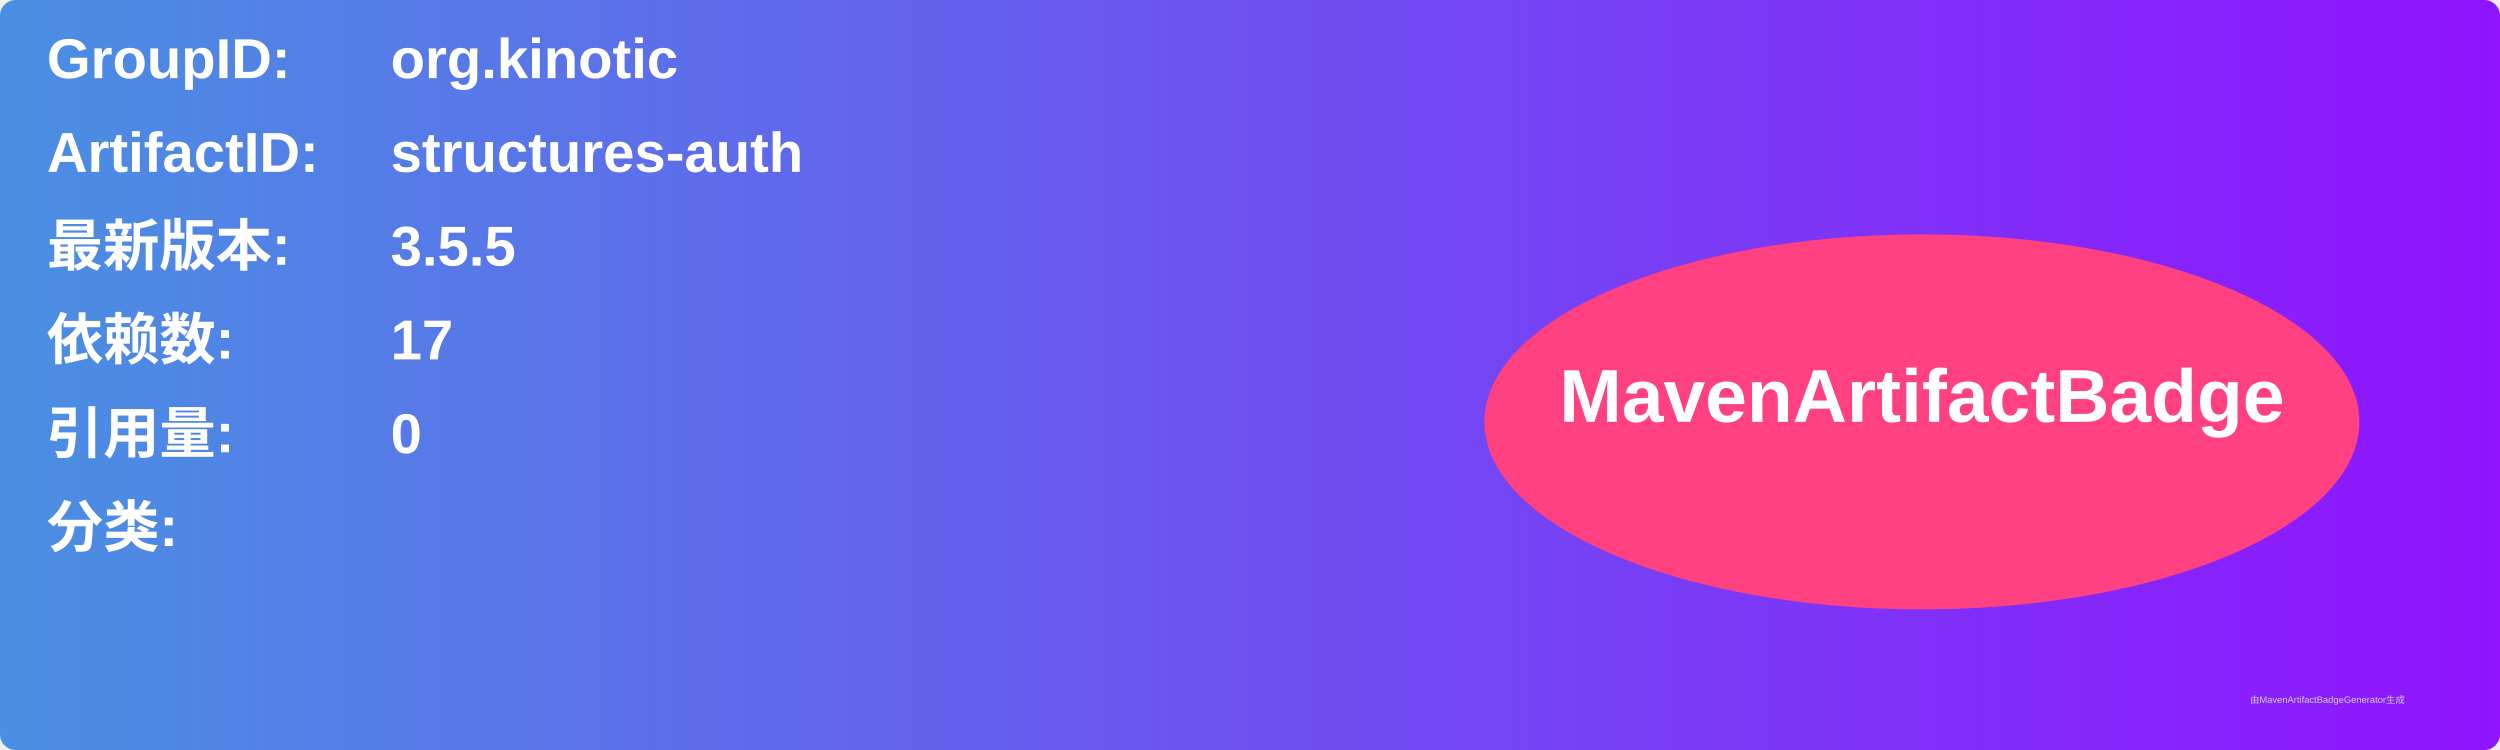
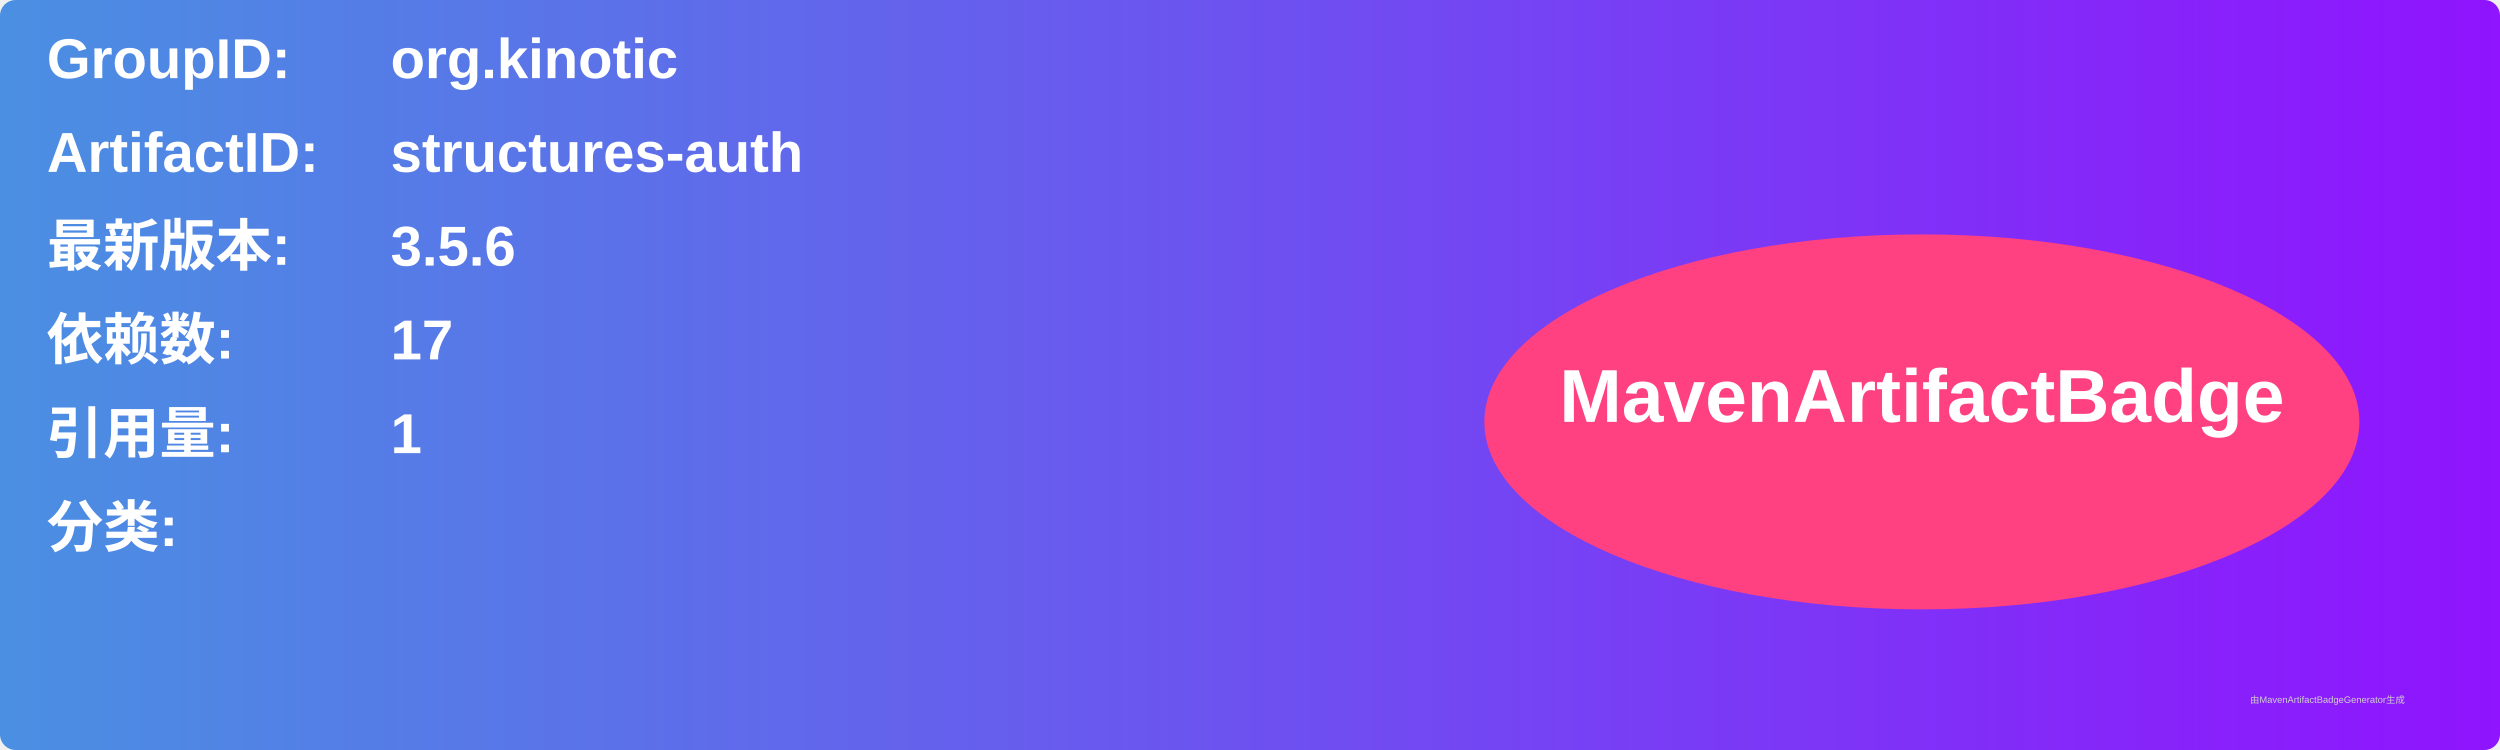
<svg xmlns="http://www.w3.org/2000/svg" width="800" height="240" viewBox="0 0 800 240">
  <linearGradient id="grad" x1="0%" y1="0%" x2="100%" y2="0%">
    <stop offset="0%" stop-color="#4a90e2" />
    <stop offset="100%" stop-color="#9013fe" />
  </linearGradient>
  <rect width="100%" height="100%" rx="5" ry="5" fill="url(#grad)" />
  <g transform="translate(15, 15)">
    <text x="0" y="10" font-family="Arial" font-size="18" fill="white" font-weight="bold" width="260">GroupID:</text>
    <text x="110" y="10" font-family="Arial" font-size="18" fill="white" font-weight="bold" width="460">org.kinotic</text>
    <text x="0" y="40" font-family="Arial" font-size="18" fill="white" font-weight="bold" width="260">ArtifactID:</text>
    <text x="110" y="40" font-family="Arial" font-size="18" fill="white" font-weight="bold" width="460">structures-auth</text>
    <text x="0" y="70" font-family="Arial" font-size="18" fill="white" font-weight="bold">最新版本:</text>
    <text x="110" y="70" font-family="Arial" font-size="18" fill="white" font-weight="bold">
-       <tspan font-weight="bold">3.5.5</tspan>
+       <tspan font-weight="bold">3.5.6</tspan>
    </text>
    <text x="0" y="100" font-family="Arial" font-size="18" fill="white" font-weight="bold">依赖数: </text>
    <text x="110" y="100" font-family="Arial" font-size="18" fill="white">
      <tspan font-weight="bold">17</tspan>
    </text>
    <text x="0" y="130" font-family="Arial" font-size="18" fill="white" font-weight="bold">引用量: </text>
    <text x="110" y="130" font-family="Arial" font-size="18" fill="white">
-       <tspan font-weight="bold">0</tspan>
+       <tspan font-weight="bold">1</tspan>
    </text>
    <text x="0" y="160" font-family="Arial" font-size="18" fill="white" font-weight="bold">分类:</text>
    <text x="10" y="190" font-family="Arial" font-size="10" fill="white">
      <tspan font-weight="bold" />
    </text>
    <ellipse cx="600" cy="120" rx="140" ry="60" fill="#ff4081" />
    <text x="600" y="120" text-anchor="middle" font-family="Arial" font-size="24" fill="white" font-weight="bold">MavenArtifactBadge</text>
  </g>
  <text x="720" y="225" font-family="Arial" font-size="3" fill="#d0d0d0">由MavenArtifactBadgeGenerator生成</text>
</svg>
